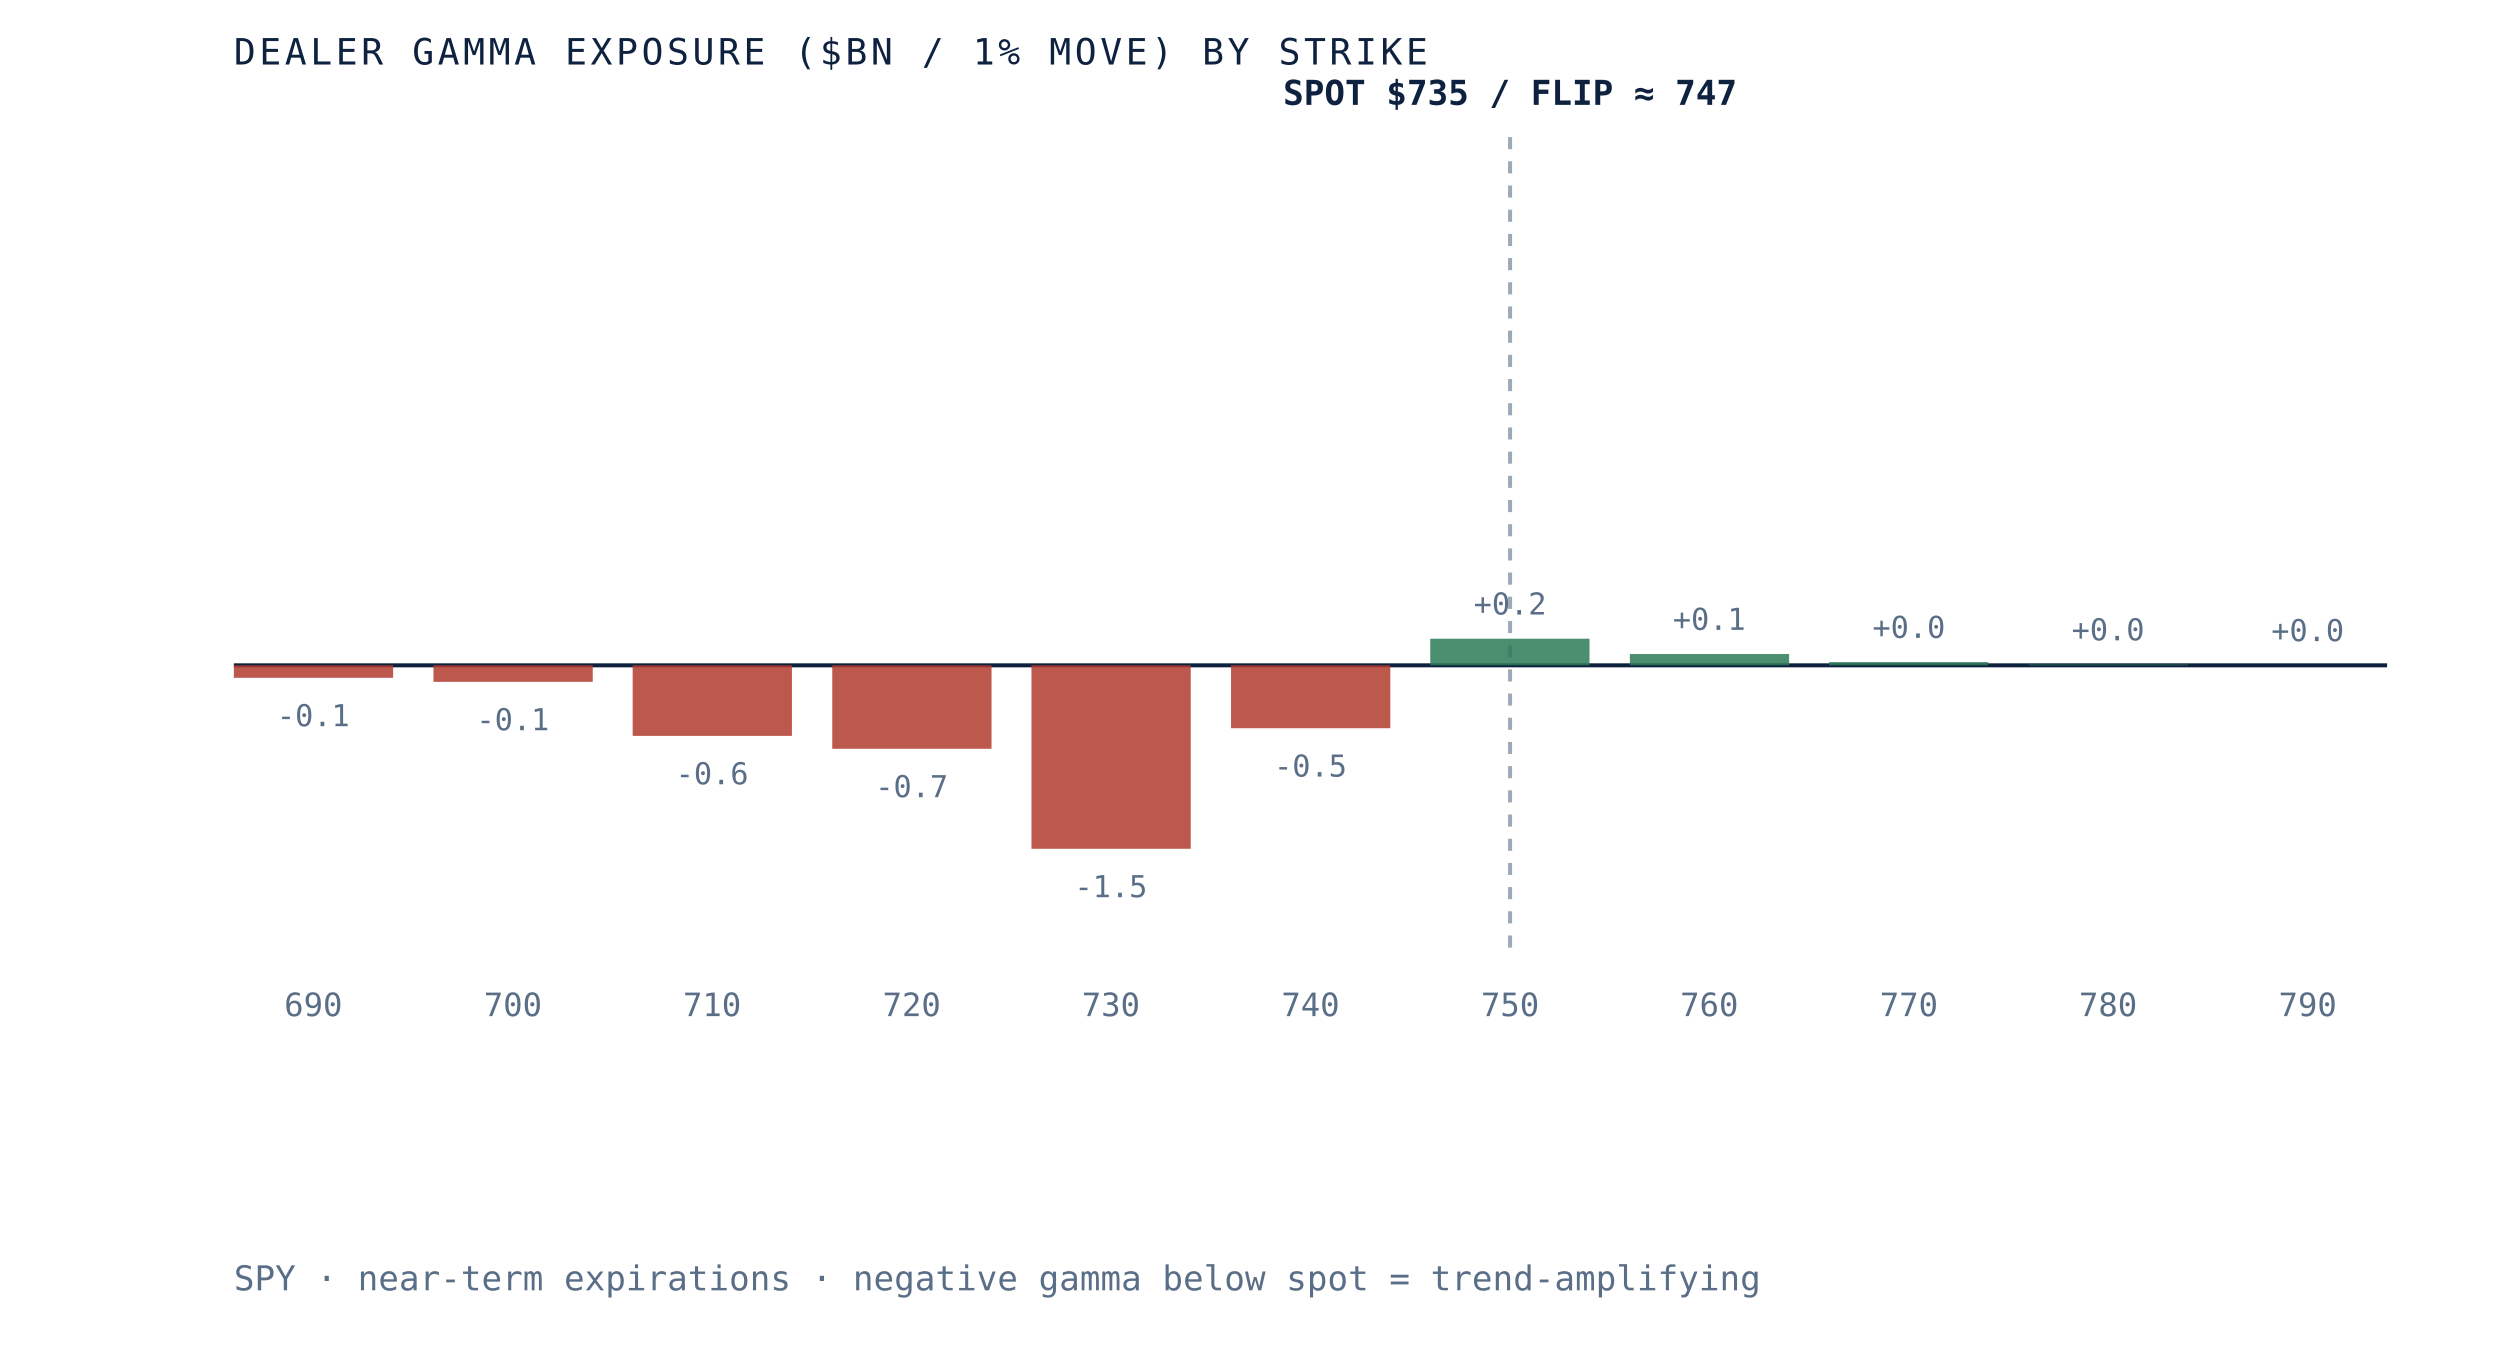
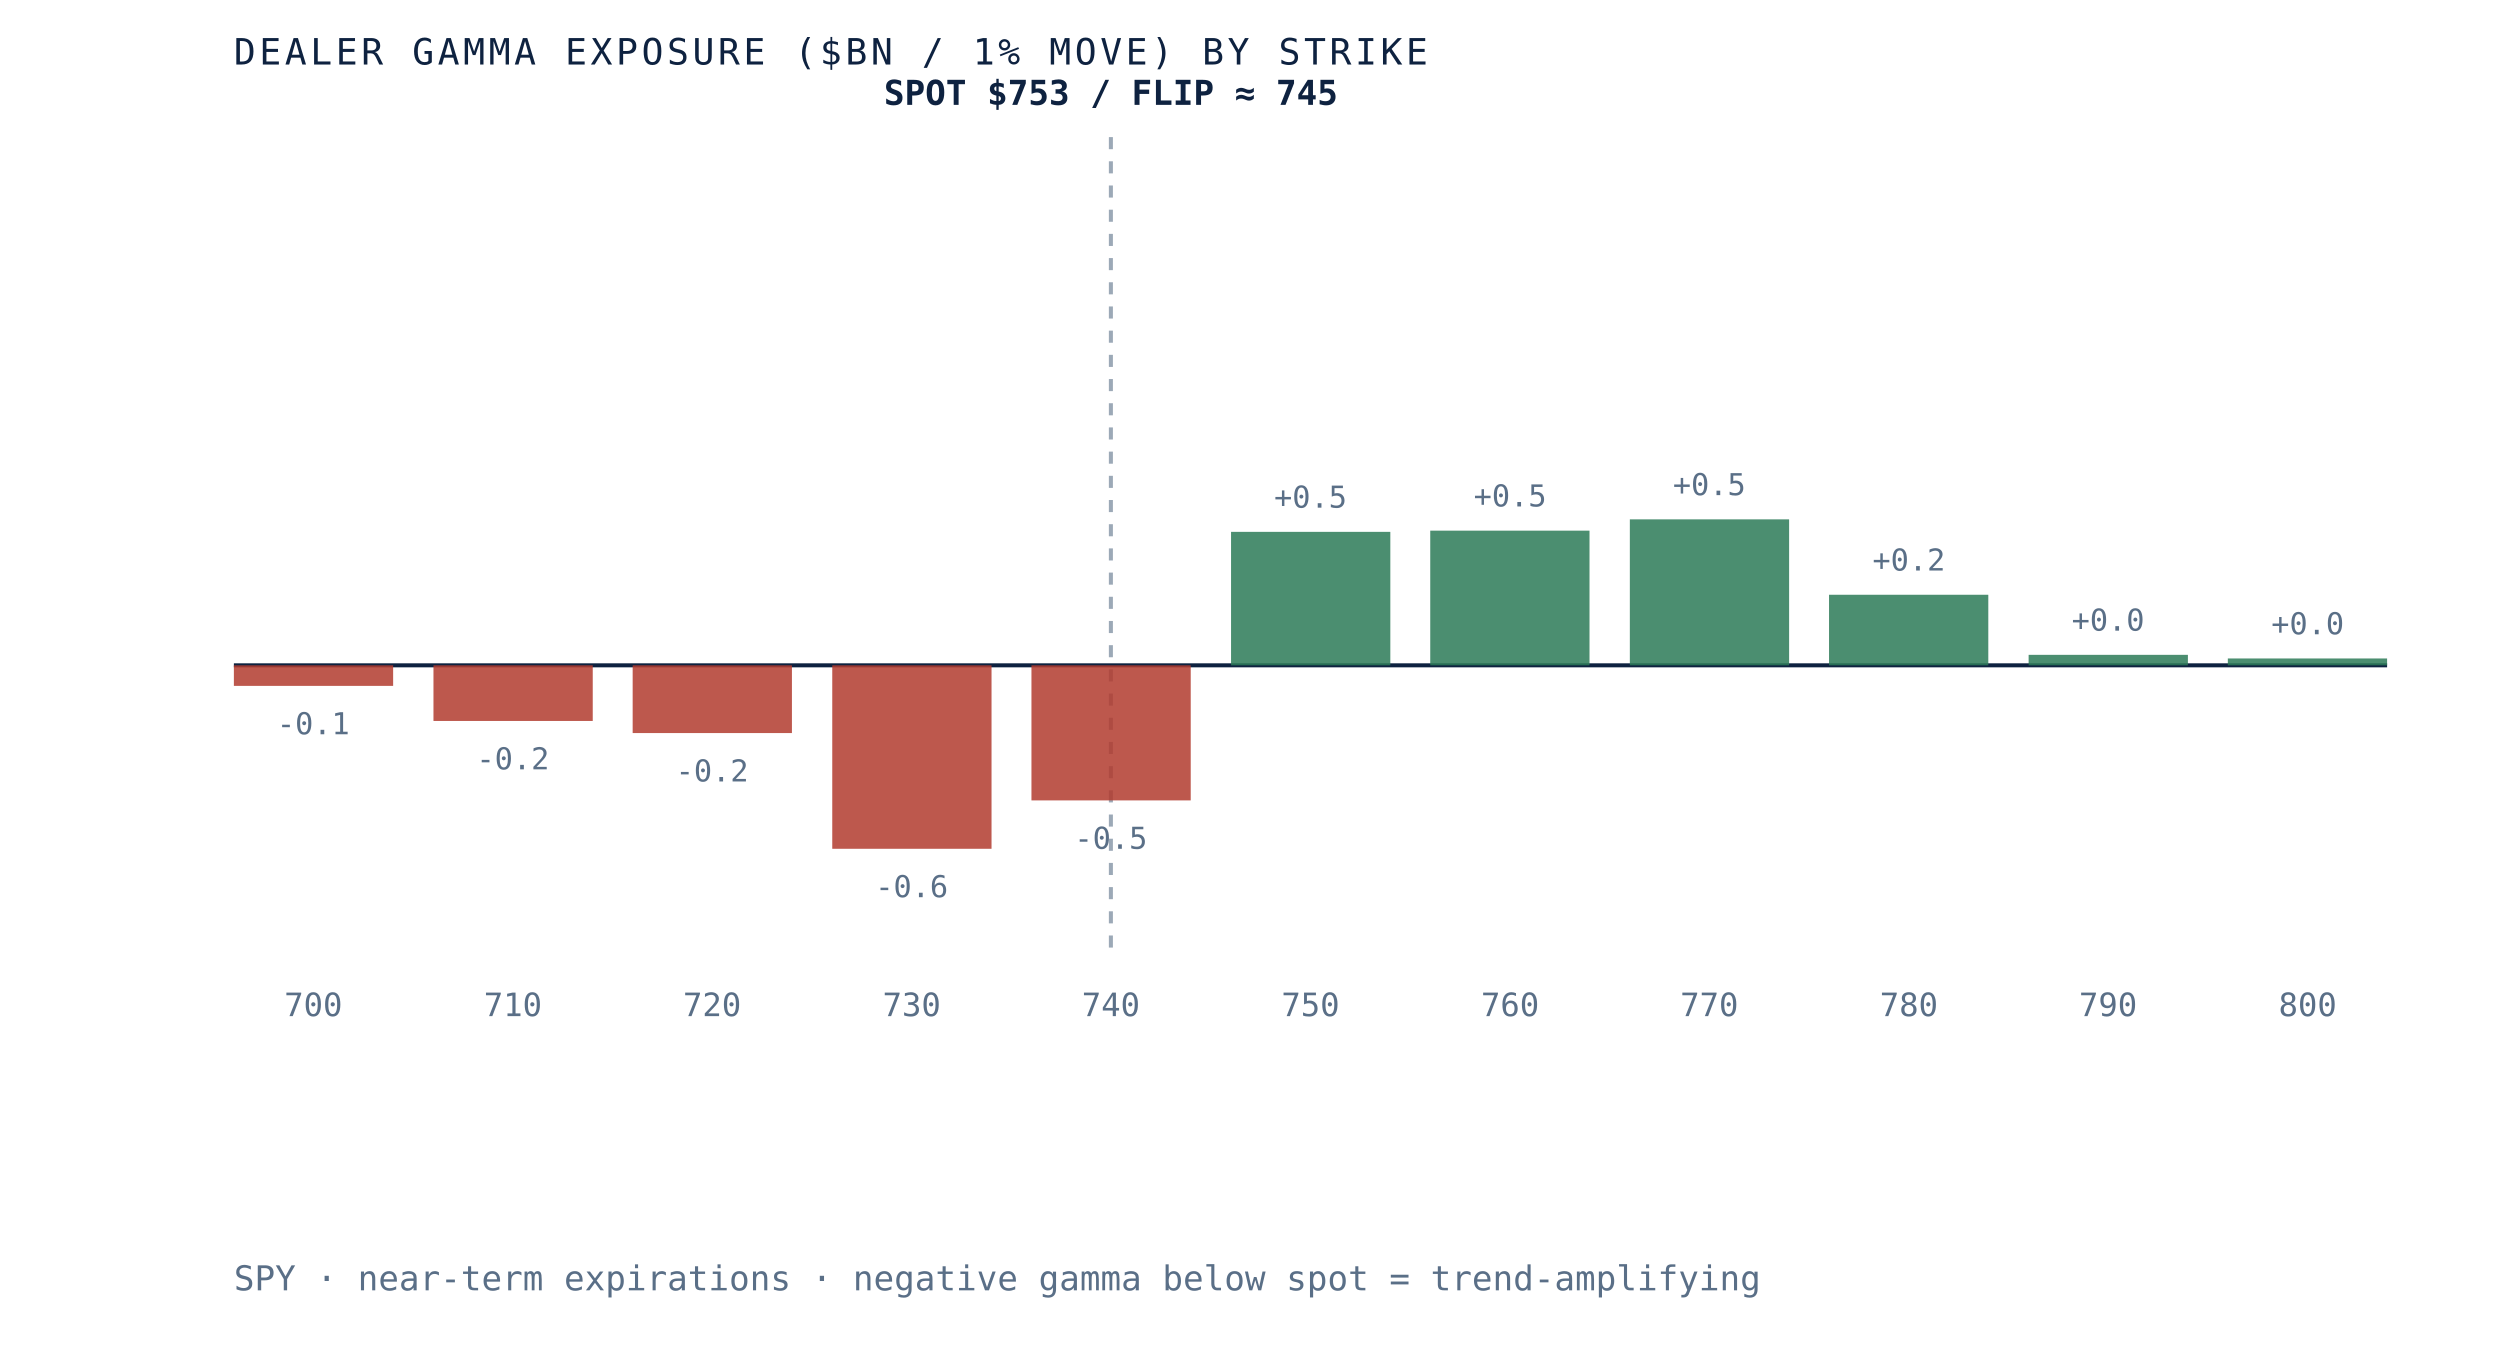
- <svg xmlns="http://www.w3.org/2000/svg" viewBox="0 0 620 340" role="img" aria-label="Dealer gamma exposure by strike for SPY, negative below spot and positive above, gamma flip near 747" preserveAspectRatio="xMidYMid meet" style="width:100%;height:auto;display:block">
+ <svg xmlns="http://www.w3.org/2000/svg" viewBox="0 0 620 340" role="img" aria-label="Dealer gamma exposure by strike for SPY, negative below spot and positive above, gamma flip near 745" preserveAspectRatio="xMidYMid meet" style="width:100%;height:auto;display:block">
  <rect x="0" y="0" width="620" height="340" fill="white" />
  <line x1="58" y1="165" x2="592" y2="165" stroke="#0e2240" stroke-width="1" />
-   <line x1="374.5" y1="34" x2="374.5" y2="235" stroke="#5a6f87" stroke-width="1" stroke-dasharray="3 3" opacity="0.6" />
-   <rect x="58.0" y="165.0" width="39.5" height="3.1" fill="#b23b2e" opacity="0.85" />
-   <text x="77.7" y="180.1" text-anchor="middle" font-family="'JetBrains Mono', monospace" font-size="7.5" fill="#5a6f87">-0.1</text>
-   <text x="77.7" y="252" text-anchor="middle" font-family="'JetBrains Mono', monospace" font-size="8" fill="#5a6f87">690</text>
-   <rect x="107.5" y="165.0" width="39.5" height="4.1" fill="#b23b2e" opacity="0.85" />
-   <text x="127.2" y="181.1" text-anchor="middle" font-family="'JetBrains Mono', monospace" font-size="7.5" fill="#5a6f87">-0.1</text>
-   <text x="127.2" y="252" text-anchor="middle" font-family="'JetBrains Mono', monospace" font-size="8" fill="#5a6f87">700</text>
-   <rect x="156.9" y="165.0" width="39.5" height="17.5" fill="#b23b2e" opacity="0.85" />
-   <text x="176.6" y="194.5" text-anchor="middle" font-family="'JetBrains Mono', monospace" font-size="7.5" fill="#5a6f87">-0.6</text>
-   <text x="176.6" y="252" text-anchor="middle" font-family="'JetBrains Mono', monospace" font-size="8" fill="#5a6f87">710</text>
-   <rect x="206.4" y="165.0" width="39.5" height="20.7" fill="#b23b2e" opacity="0.85" />
-   <text x="226.1" y="197.7" text-anchor="middle" font-family="'JetBrains Mono', monospace" font-size="7.5" fill="#5a6f87">-0.7</text>
-   <text x="226.1" y="252" text-anchor="middle" font-family="'JetBrains Mono', monospace" font-size="8" fill="#5a6f87">720</text>
-   <rect x="255.8" y="165.0" width="39.5" height="45.5" fill="#b23b2e" opacity="0.85" />
-   <text x="275.5" y="222.5" text-anchor="middle" font-family="'JetBrains Mono', monospace" font-size="7.5" fill="#5a6f87">-1.5</text>
-   <text x="275.5" y="252" text-anchor="middle" font-family="'JetBrains Mono', monospace" font-size="8" fill="#5a6f87">730</text>
-   <rect x="305.3" y="165.0" width="39.5" height="15.6" fill="#b23b2e" opacity="0.85" />
-   <text x="325.0" y="192.6" text-anchor="middle" font-family="'JetBrains Mono', monospace" font-size="7.5" fill="#5a6f87">-0.5</text>
-   <text x="325.0" y="252" text-anchor="middle" font-family="'JetBrains Mono', monospace" font-size="8" fill="#5a6f87">740</text>
-   <rect x="354.7" y="158.4" width="39.5" height="6.6" fill="#2c7a57" opacity="0.85" />
-   <text x="374.5" y="152.4" text-anchor="middle" font-family="'JetBrains Mono', monospace" font-size="7.5" fill="#5a6f87">+0.2</text>
-   <text x="374.5" y="252" text-anchor="middle" font-family="'JetBrains Mono', monospace" font-size="8" fill="#5a6f87">750</text>
-   <rect x="404.2" y="162.2" width="39.5" height="2.8" fill="#2c7a57" opacity="0.85" />
-   <text x="423.9" y="156.2" text-anchor="middle" font-family="'JetBrains Mono', monospace" font-size="7.5" fill="#5a6f87">+0.1</text>
-   <text x="423.9" y="252" text-anchor="middle" font-family="'JetBrains Mono', monospace" font-size="8" fill="#5a6f87">760</text>
-   <rect x="453.6" y="164.2" width="39.5" height="0.8" fill="#2c7a57" opacity="0.85" />
-   <text x="473.4" y="158.2" text-anchor="middle" font-family="'JetBrains Mono', monospace" font-size="7.5" fill="#5a6f87">+0.0</text>
-   <text x="473.4" y="252" text-anchor="middle" font-family="'JetBrains Mono', monospace" font-size="8" fill="#5a6f87">770</text>
-   <rect x="503.1" y="164.8" width="39.5" height="0.2" fill="#2c7a57" opacity="0.85" />
-   <text x="522.8" y="158.8" text-anchor="middle" font-family="'JetBrains Mono', monospace" font-size="7.5" fill="#5a6f87">+0.0</text>
-   <text x="522.8" y="252" text-anchor="middle" font-family="'JetBrains Mono', monospace" font-size="8" fill="#5a6f87">780</text>
-   <rect x="552.5" y="165.0" width="39.5" height="0.0" fill="#2c7a57" opacity="0.85" />
-   <text x="572.3" y="159.0" text-anchor="middle" font-family="'JetBrains Mono', monospace" font-size="7.5" fill="#5a6f87">+0.0</text>
-   <text x="572.3" y="252" text-anchor="middle" font-family="'JetBrains Mono', monospace" font-size="8" fill="#5a6f87">790</text>
-   <text x="374.5" y="26" text-anchor="middle" font-family="'JetBrains Mono', monospace" font-size="8.5" font-weight="bold" fill="#0e2240">SPOT $735 / FLIP ≈ 747</text>
+   <line x1="275.5" y1="34" x2="275.5" y2="235" stroke="#5a6f87" stroke-width="1" stroke-dasharray="3 3" opacity="0.6" />
+   <rect x="58.0" y="165.0" width="39.5" height="5.1" fill="#b23b2e" opacity="0.85" />
+   <text x="77.7" y="182.1" text-anchor="middle" font-family="'JetBrains Mono', monospace" font-size="7.5" fill="#5a6f87">-0.1</text>
+   <text x="77.7" y="252" text-anchor="middle" font-family="'JetBrains Mono', monospace" font-size="8" fill="#5a6f87">700</text>
+   <rect x="107.5" y="165.0" width="39.5" height="13.8" fill="#b23b2e" opacity="0.85" />
+   <text x="127.2" y="190.8" text-anchor="middle" font-family="'JetBrains Mono', monospace" font-size="7.5" fill="#5a6f87">-0.2</text>
+   <text x="127.2" y="252" text-anchor="middle" font-family="'JetBrains Mono', monospace" font-size="8" fill="#5a6f87">710</text>
+   <rect x="156.9" y="165.0" width="39.5" height="16.8" fill="#b23b2e" opacity="0.85" />
+   <text x="176.6" y="193.8" text-anchor="middle" font-family="'JetBrains Mono', monospace" font-size="7.5" fill="#5a6f87">-0.2</text>
+   <text x="176.6" y="252" text-anchor="middle" font-family="'JetBrains Mono', monospace" font-size="8" fill="#5a6f87">720</text>
+   <rect x="206.4" y="165.0" width="39.5" height="45.5" fill="#b23b2e" opacity="0.85" />
+   <text x="226.1" y="222.5" text-anchor="middle" font-family="'JetBrains Mono', monospace" font-size="7.5" fill="#5a6f87">-0.6</text>
+   <text x="226.1" y="252" text-anchor="middle" font-family="'JetBrains Mono', monospace" font-size="8" fill="#5a6f87">730</text>
+   <rect x="255.8" y="165.0" width="39.5" height="33.5" fill="#b23b2e" opacity="0.85" />
+   <text x="275.5" y="210.5" text-anchor="middle" font-family="'JetBrains Mono', monospace" font-size="7.5" fill="#5a6f87">-0.5</text>
+   <text x="275.5" y="252" text-anchor="middle" font-family="'JetBrains Mono', monospace" font-size="8" fill="#5a6f87">740</text>
+   <rect x="305.3" y="131.9" width="39.5" height="33.1" fill="#2c7a57" opacity="0.85" />
+   <text x="325.0" y="125.9" text-anchor="middle" font-family="'JetBrains Mono', monospace" font-size="7.5" fill="#5a6f87">+0.5</text>
+   <text x="325.0" y="252" text-anchor="middle" font-family="'JetBrains Mono', monospace" font-size="8" fill="#5a6f87">750</text>
+   <rect x="354.7" y="131.6" width="39.5" height="33.4" fill="#2c7a57" opacity="0.85" />
+   <text x="374.5" y="125.6" text-anchor="middle" font-family="'JetBrains Mono', monospace" font-size="7.5" fill="#5a6f87">+0.5</text>
+   <text x="374.5" y="252" text-anchor="middle" font-family="'JetBrains Mono', monospace" font-size="8" fill="#5a6f87">760</text>
+   <rect x="404.2" y="128.8" width="39.5" height="36.2" fill="#2c7a57" opacity="0.85" />
+   <text x="423.9" y="122.8" text-anchor="middle" font-family="'JetBrains Mono', monospace" font-size="7.5" fill="#5a6f87">+0.5</text>
+   <text x="423.9" y="252" text-anchor="middle" font-family="'JetBrains Mono', monospace" font-size="8" fill="#5a6f87">770</text>
+   <rect x="453.6" y="147.5" width="39.5" height="17.5" fill="#2c7a57" opacity="0.85" />
+   <text x="473.4" y="141.5" text-anchor="middle" font-family="'JetBrains Mono', monospace" font-size="7.5" fill="#5a6f87">+0.2</text>
+   <text x="473.4" y="252" text-anchor="middle" font-family="'JetBrains Mono', monospace" font-size="8" fill="#5a6f87">780</text>
+   <rect x="503.1" y="162.4" width="39.5" height="2.6" fill="#2c7a57" opacity="0.85" />
+   <text x="522.8" y="156.4" text-anchor="middle" font-family="'JetBrains Mono', monospace" font-size="7.5" fill="#5a6f87">+0.0</text>
+   <text x="522.8" y="252" text-anchor="middle" font-family="'JetBrains Mono', monospace" font-size="8" fill="#5a6f87">790</text>
+   <rect x="552.5" y="163.3" width="39.5" height="1.7" fill="#2c7a57" opacity="0.85" />
+   <text x="572.3" y="157.3" text-anchor="middle" font-family="'JetBrains Mono', monospace" font-size="7.5" fill="#5a6f87">+0.0</text>
+   <text x="572.3" y="252" text-anchor="middle" font-family="'JetBrains Mono', monospace" font-size="8" fill="#5a6f87">800</text>
+   <text x="275.5" y="26" text-anchor="middle" font-family="'JetBrains Mono', monospace" font-size="8.5" font-weight="bold" fill="#0e2240">SPOT $753 / FLIP ≈ 745</text>
  <text x="58" y="16" font-family="'JetBrains Mono', monospace" font-size="9" letter-spacing="0.1em" fill="#0e2240">DEALER GAMMA EXPOSURE ($BN / 1% MOVE) BY STRIKE</text>
  <text x="58" y="320" font-family="'JetBrains Mono', monospace" font-size="8.5" fill="#5a6f87">SPY · near-term expirations · negative gamma below spot = trend-amplifying</text>
</svg>
